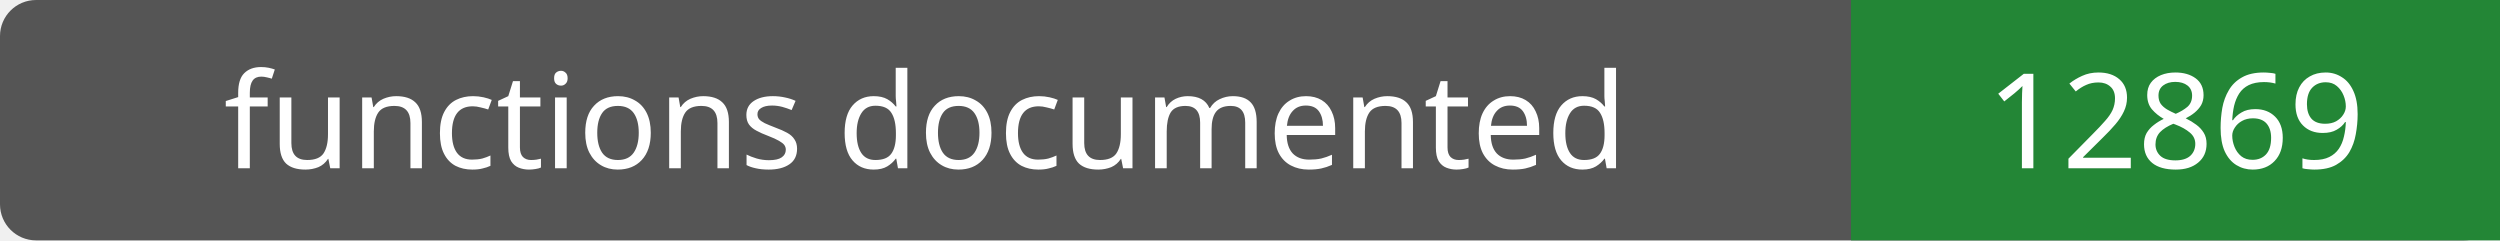
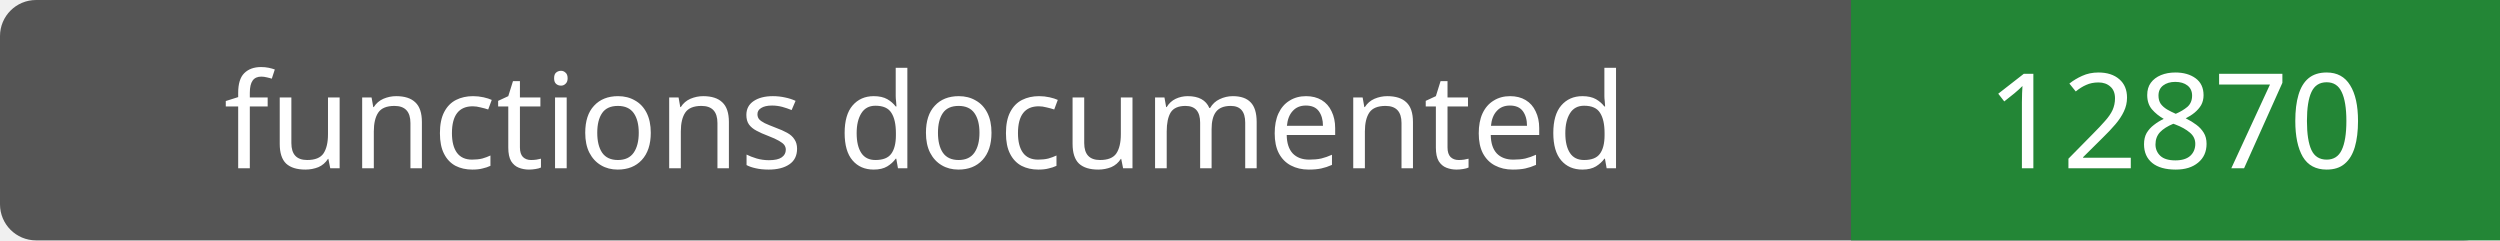
- <svg xmlns="http://www.w3.org/2000/svg" width="208" height="20" role="img" aria-label="functions documented: 12869">
+ <svg xmlns="http://www.w3.org/2000/svg" width="208" height="20" role="img" aria-label="functions documented: 12870">
  <rect width="208" height="20" rx="3" fill="#555" />
  <path fill="#238636" d="M154 0h54v20H154z" />
  <g fill="#fff" text-anchor="middle" font-family="Verdana,sans-serif" font-size="11">
    <text x="77.0" y="14">functions documented</text>
-     <text x="181.0" y="14">12869</text>
+     <text x="181.0" y="14">12870</text>
  </g>
</svg>
